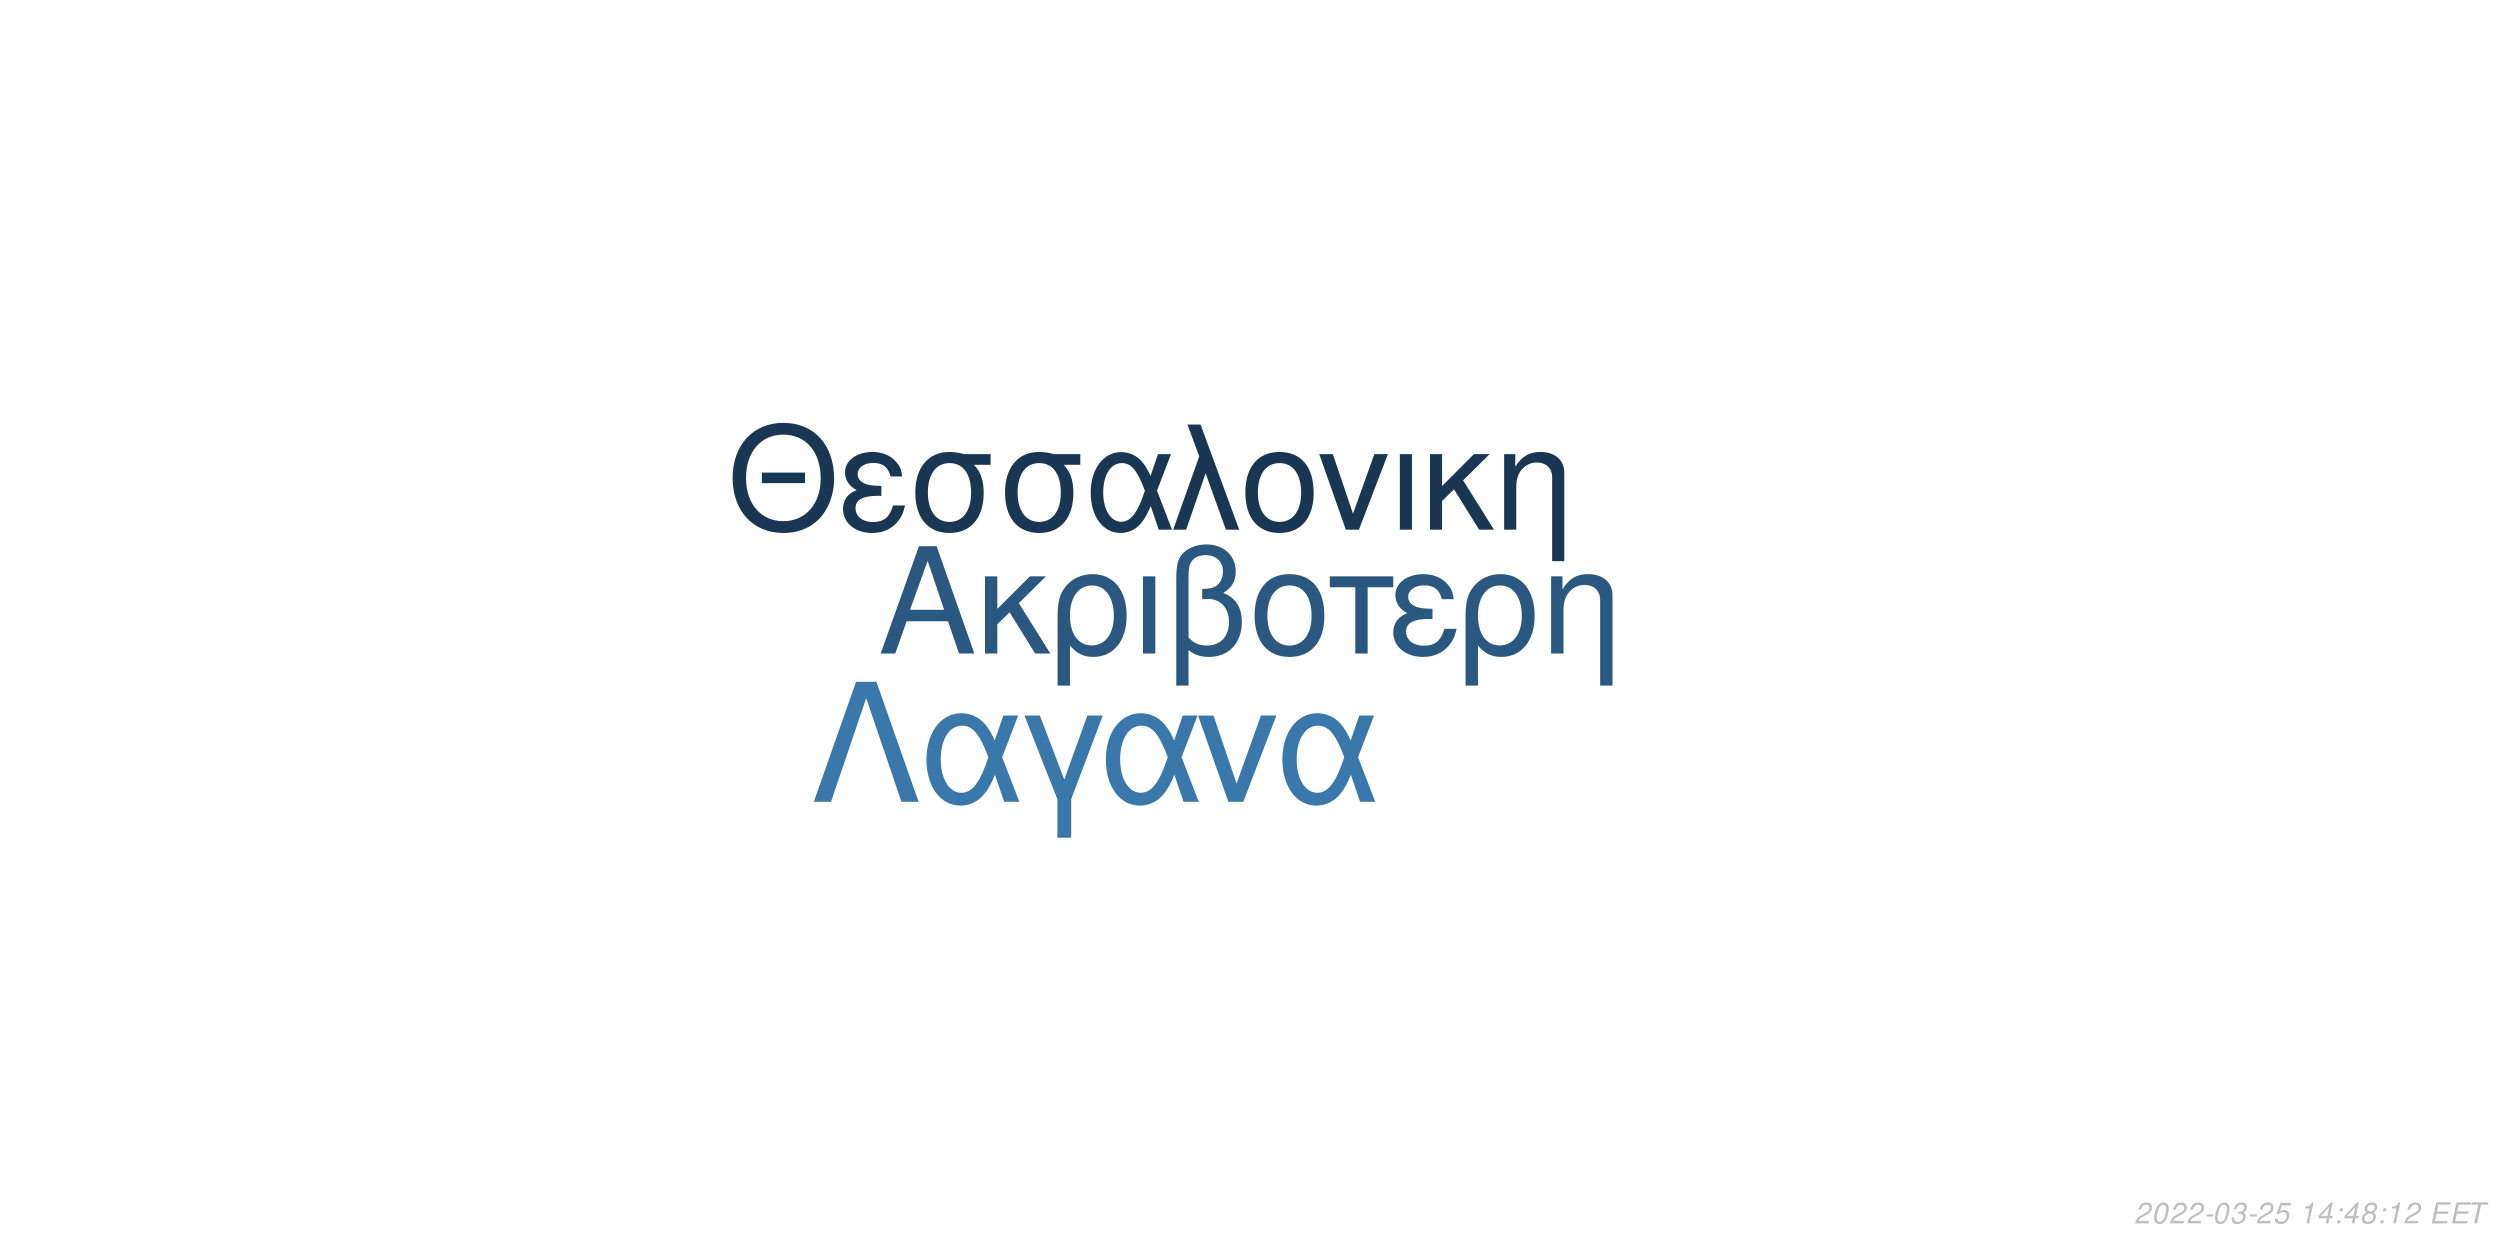
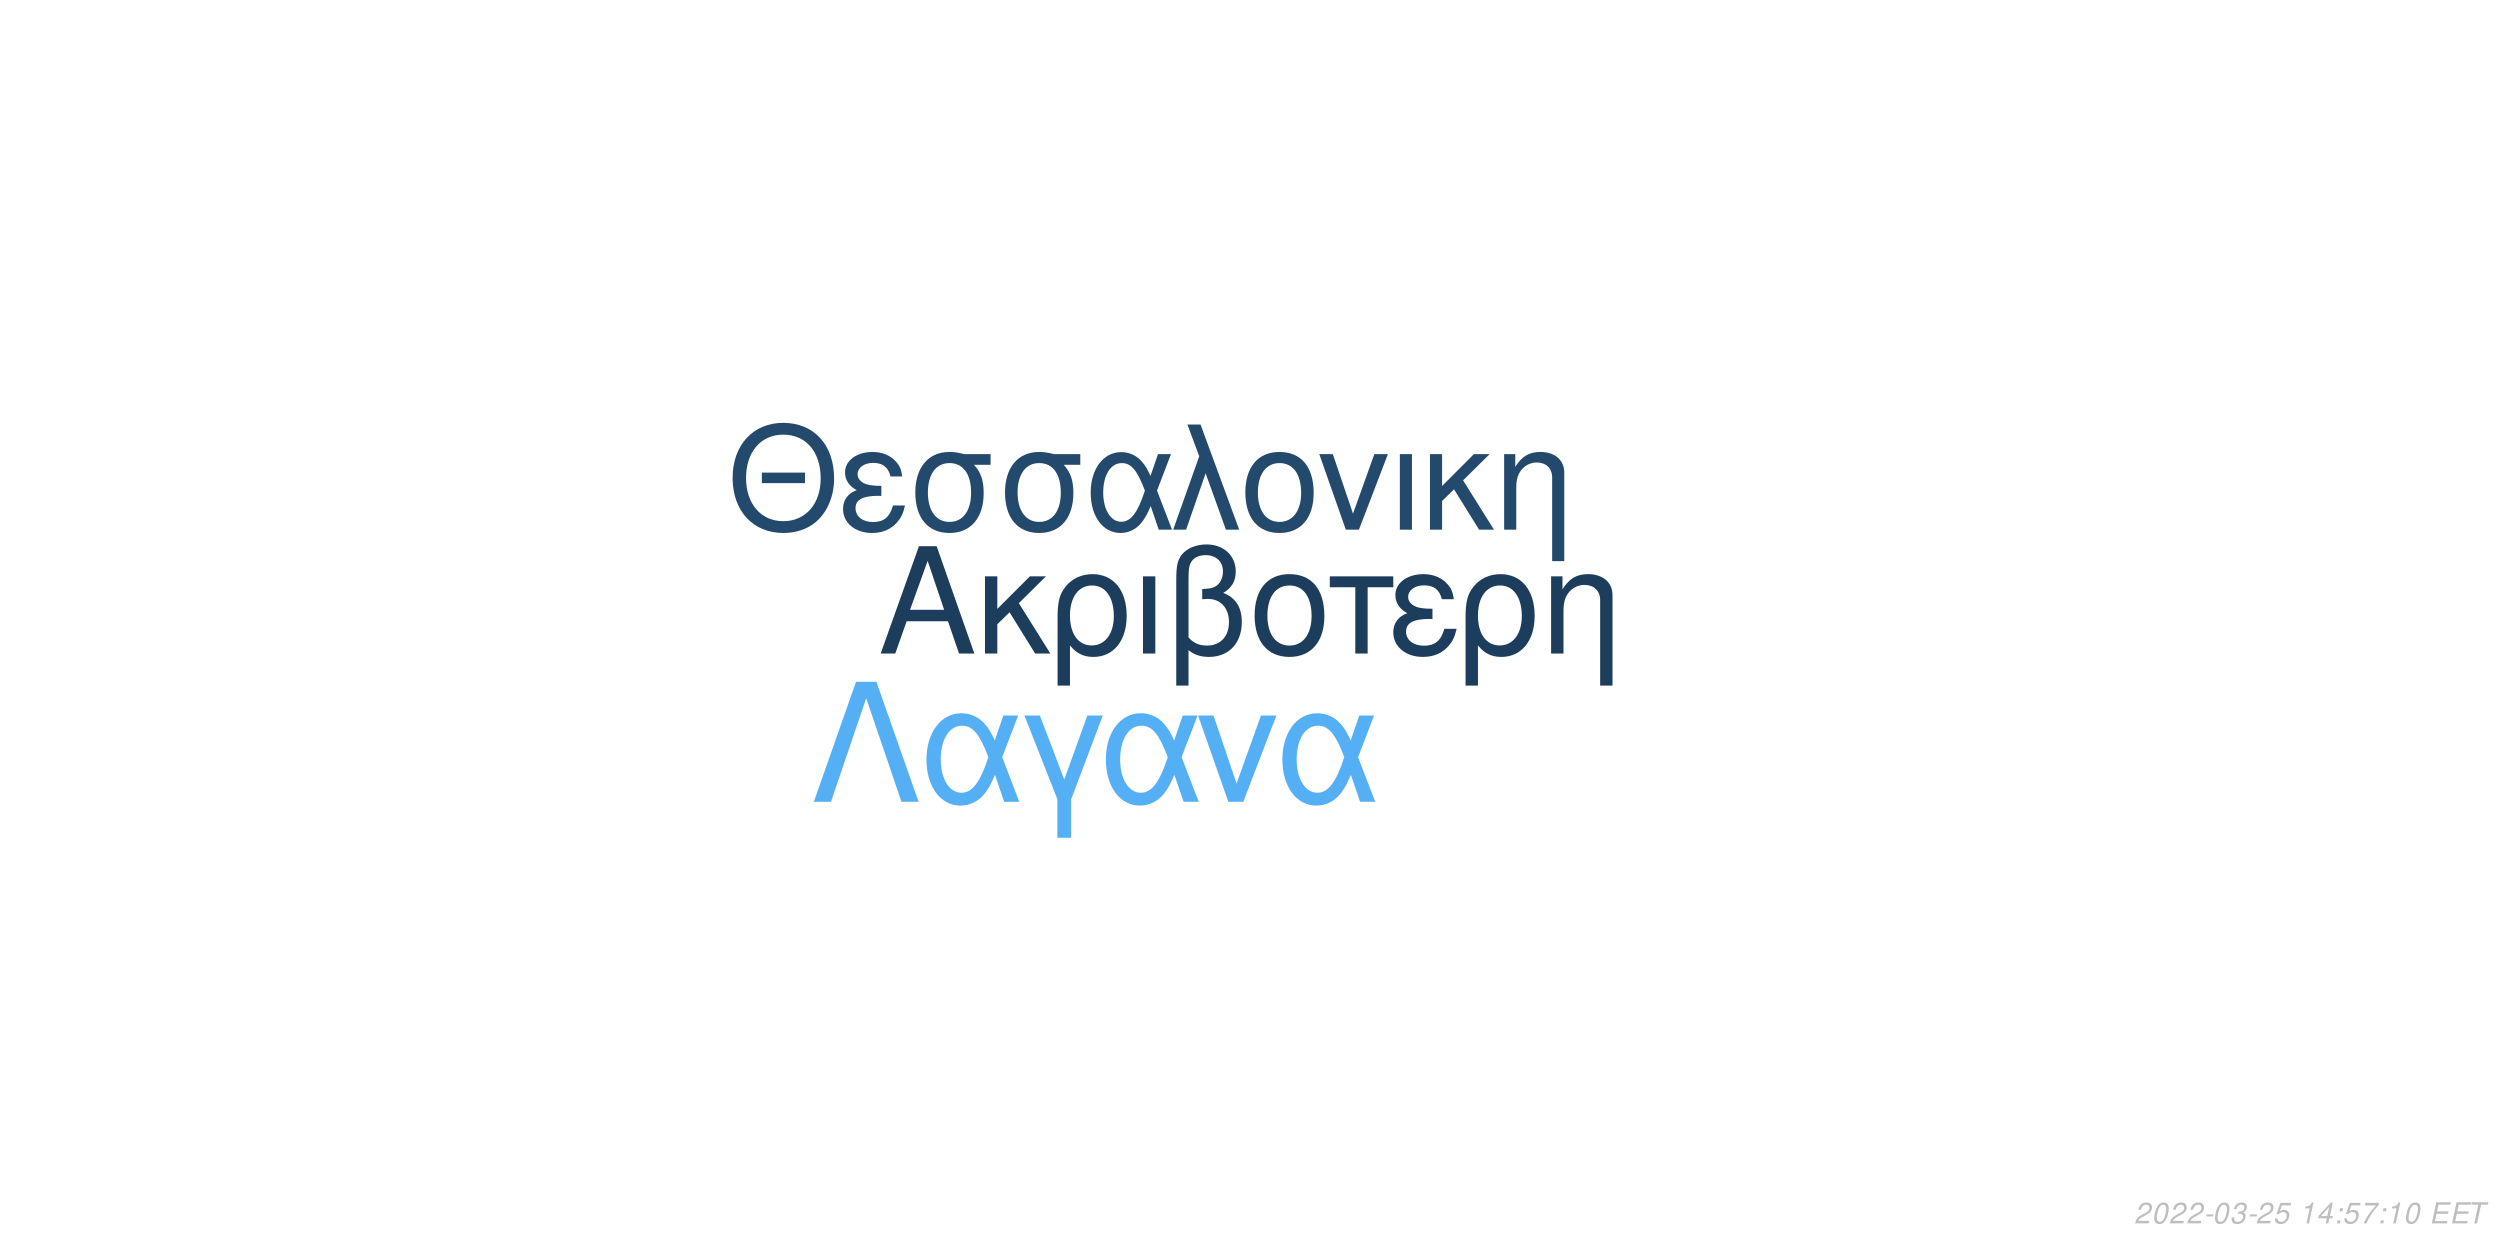
<svg xmlns="http://www.w3.org/2000/svg" xmlns:xlink="http://www.w3.org/1999/xlink" width="864pt" height="432pt" viewBox="0 0 864 432" version="1.1">
  <defs>
    <g>
      <symbol overflow="visible" id="glyph0-0">
        <path style="stroke:none;" d="" />
      </symbol>
      <symbol overflow="visible" id="glyph0-1">
        <path style="stroke:none;" d="M 24.125 -11.141 L 27.938 0 L 33.234 0 L 20.203 -37.094 L 14.094 -37.094 L 0.859 0 L 5.906 0 L 9.828 -11.141 Z M 22.797 -15.109 L 11 -15.109 L 17.094 -32.016 Z M 22.797 -15.109 " />
      </symbol>
      <symbol overflow="visible" id="glyph0-2">
        <path style="stroke:none;" d="M 7.172 -15.422 L 7.172 -26.672 L 2.906 -26.672 L 2.906 0 L 7.172 0 L 7.172 -10.125 L 11.406 -14.25 L 20.25 0 L 25.5 0 L 14.609 -17.406 L 23.969 -26.672 L 18.422 -26.672 Z M 7.172 -15.422 " />
      </symbol>
      <symbol overflow="visible" id="glyph0-3">
        <path style="stroke:none;" d="M 3 11.094 L 7.281 11.094 L 7.281 -2.797 C 9.516 -0.047 11.953 1.172 15.375 1.172 C 22.344 1.172 26.875 -4.422 26.875 -13.031 C 26.875 -21.891 22.297 -27.438 15.062 -27.438 C 11.297 -27.438 7.984 -25.906 5.797 -23.156 C 3.672 -20.516 3 -17.969 3 -12.359 Z M 14.906 -23.516 C 19.547 -23.516 22.438 -19.438 22.438 -12.922 C 22.438 -6.812 19.391 -2.797 14.812 -2.797 C 10.172 -2.797 7.281 -6.766 7.281 -13.125 C 7.281 -19.484 10.234 -23.516 14.906 -23.516 Z M 14.906 -23.516 " />
      </symbol>
      <symbol overflow="visible" id="glyph0-4">
        <path style="stroke:none;" d="M 3.516 0 L 7.781 0 L 7.781 -26.672 L 3.516 -26.672 Z M 3.516 0 " />
      </symbol>
      <symbol overflow="visible" id="glyph0-5">
        <path style="stroke:none;" d="M 4.016 11.094 L 8.25 11.094 L 8.25 -1.172 C 10.172 0.406 12.422 1.172 15.312 1.172 C 22.188 1.172 26.672 -3.609 26.672 -10.891 C 26.672 -15.984 24.578 -19.234 20.25 -20.969 C 23.109 -22.547 24.578 -25.031 24.578 -28.344 C 24.578 -33.844 20.406 -37.703 14.453 -37.703 C 10.938 -37.703 7.734 -36.391 6 -34.25 C 4.484 -32.422 4.016 -30.328 4.016 -25.391 Z M 8.25 -25.656 C 8.25 -29.359 8.5 -30.844 9.469 -32.062 C 10.375 -33.281 12.156 -34 14.094 -34 C 17.812 -34 20.156 -31.812 20.156 -28.297 C 20.156 -25.953 18.984 -23.812 17.297 -23.047 C 16.281 -22.547 15.469 -22.438 12.984 -22.297 L 12.984 -18.781 C 13.734 -18.828 14.344 -18.875 14.969 -18.875 C 19.344 -18.875 22.234 -15.719 22.234 -10.891 C 22.234 -5.906 19.281 -2.75 14.656 -2.75 C 11.953 -2.75 9.922 -3.609 8.25 -5.594 Z M 8.25 -25.656 " />
      </symbol>
      <symbol overflow="visible" id="glyph0-6">
        <path style="stroke:none;" d="M 14.094 -27.438 C 6.562 -27.438 2.094 -22.094 2.094 -13.125 C 2.094 -4.125 6.562 1.172 14.141 1.172 C 21.672 1.172 26.203 -4.172 26.203 -12.922 C 26.203 -22.188 21.828 -27.438 14.094 -27.438 Z M 14.141 -23.516 C 18.938 -23.516 21.781 -19.594 21.781 -12.984 C 21.781 -6.672 18.828 -2.75 14.141 -2.75 C 9.422 -2.75 6.516 -6.672 6.516 -13.125 C 6.516 -19.594 9.422 -23.516 14.141 -23.516 Z M 14.141 -23.516 " />
      </symbol>
      <symbol overflow="visible" id="glyph0-7">
        <path style="stroke:none;" d="M 7.891 0 L 12.156 0 L 12.156 -22.906 L 21.016 -22.906 L 21.016 -26.672 L -0.922 -26.672 L -0.922 -22.906 L 7.891 -22.906 Z M 7.891 0 " />
      </symbol>
      <symbol overflow="visible" id="glyph0-8">
        <path style="stroke:none;" d="M 14.562 -15.469 C 11.344 -15.469 9.562 -15.781 8.297 -16.438 C 6.922 -17.203 6.156 -18.328 6.156 -19.547 C 6.156 -21.891 8.453 -23.562 11.656 -23.562 C 15.062 -23.562 16.953 -22.094 17.812 -18.781 L 21.938 -18.781 C 21.578 -21.266 21.062 -22.5 19.797 -23.922 C 17.812 -26.203 14.906 -27.438 11.453 -27.438 C 5.797 -27.438 1.734 -24.375 1.734 -20.203 C 1.734 -17.609 3.156 -15.375 5.859 -13.938 C 2.797 -12.875 1.016 -10.484 1.016 -7.328 C 1.016 -2.391 5.297 1.172 11.25 1.172 C 14.969 1.172 17.906 -0.109 20.156 -2.641 C 21.578 -4.328 22.297 -5.797 22.906 -8.547 L 18.672 -8.547 C 17.5 -4.422 15.422 -2.703 11.609 -2.703 C 7.938 -2.703 5.438 -4.688 5.438 -7.578 C 5.438 -10.578 7.938 -11.953 13.484 -11.953 C 13.641 -11.953 14.094 -11.953 14.562 -11.906 Z M 14.562 -15.469 " />
      </symbol>
      <symbol overflow="visible" id="glyph0-9">
        <path style="stroke:none;" d="M 3.562 -26.672 L 3.562 0 L 7.844 0 L 7.844 -14.703 C 7.844 -17.906 8.5 -19.891 10.031 -21.531 C 11.406 -22.953 13.188 -23.719 15.062 -23.719 C 18.375 -23.719 20.516 -21.672 20.516 -18.469 L 20.516 11.094 L 24.781 11.094 L 24.781 -20.156 C 24.781 -24.578 21.469 -27.438 16.328 -27.438 C 12.359 -27.438 9.828 -25.906 7.484 -22.188 L 7.484 -26.672 Z M 3.562 -26.672 " />
      </symbol>
      <symbol overflow="visible" id="glyph1-0">
        <path style="stroke:none;" d="" />
      </symbol>
      <symbol overflow="visible" id="glyph1-1">
        <path style="stroke:none;" d="M 26.859 -19.734 L 11.953 -19.734 L 11.953 -16.094 L 26.859 -16.094 Z M 19.328 -36.922 C 8.922 -36.922 1.844 -29.25 1.844 -17.891 C 1.844 -6.484 8.875 1.141 19.391 1.141 C 23.812 1.141 27.703 -0.203 30.641 -2.688 C 34.578 -6.031 36.922 -11.656 36.922 -17.594 C 36.922 -29.297 30 -36.922 19.328 -36.922 Z M 19.328 -32.844 C 27.203 -32.844 32.281 -26.906 32.281 -17.688 C 32.281 -8.922 27.062 -2.938 19.391 -2.938 C 11.609 -2.938 6.484 -8.922 6.484 -17.891 C 6.484 -26.859 11.609 -32.844 19.328 -32.844 Z M 19.328 -32.844 " />
      </symbol>
      <symbol overflow="visible" id="glyph1-2">
        <path style="stroke:none;" d="M 14.25 -15.141 C 11.109 -15.141 9.375 -15.453 8.125 -16.094 C 6.781 -16.844 6.031 -17.938 6.031 -19.141 C 6.031 -21.422 8.266 -23.078 11.406 -23.078 C 14.75 -23.078 16.594 -21.625 17.438 -18.391 L 21.469 -18.391 C 21.125 -20.828 20.625 -22.031 19.391 -23.422 C 17.438 -25.656 14.594 -26.859 11.219 -26.859 C 5.688 -26.859 1.688 -23.875 1.688 -19.781 C 1.688 -17.234 3.094 -15.047 5.734 -13.656 C 2.734 -12.609 1 -10.266 1 -7.172 C 1 -2.344 5.188 1.141 11.016 1.141 C 14.656 1.141 17.547 -0.094 19.734 -2.594 C 21.125 -4.234 21.828 -5.688 22.422 -8.375 L 18.281 -8.375 C 17.141 -4.328 15.094 -2.641 11.359 -2.641 C 7.766 -2.641 5.328 -4.578 5.328 -7.422 C 5.328 -10.359 7.766 -11.703 13.203 -11.703 C 13.359 -11.703 13.797 -11.703 14.25 -11.656 Z M 14.25 -15.141 " />
      </symbol>
      <symbol overflow="visible" id="glyph1-3">
        <path style="stroke:none;" d="M 29 -26.109 L 19.938 -26.109 C 17.594 -26.703 16.438 -26.859 14.703 -26.859 C 7.469 -26.859 2.984 -21.469 2.984 -12.859 C 2.984 -4.031 7.375 1.141 14.797 1.141 C 22.172 1.141 26.609 -4.078 26.609 -12.656 C 26.609 -17.047 25.656 -19.828 23.266 -22.422 L 29 -22.422 Z M 14.797 -23.016 C 19.531 -23.016 22.266 -19.234 22.266 -12.75 C 22.266 -6.531 19.438 -2.688 14.797 -2.688 C 10.172 -2.688 7.328 -6.531 7.328 -12.859 C 7.328 -19.188 10.172 -23.016 14.797 -23.016 Z M 14.797 -23.016 " />
      </symbol>
      <symbol overflow="visible" id="glyph1-4">
        <path style="stroke:none;" d="M 29.344 -26.109 L 24.859 -26.109 L 22.266 -18.578 C 21.125 -21.031 20.484 -22.125 19.328 -23.469 C 17.547 -25.609 14.906 -26.812 12.156 -26.812 C 5.984 -26.812 1.594 -20.984 1.594 -12.812 C 1.594 -4.578 5.828 1.141 11.906 1.141 C 14.953 1.141 17.734 -0.344 19.625 -3.047 C 20.672 -4.531 21.281 -5.688 22.328 -8.172 L 25.109 0 L 29.703 0 L 24.516 -13.5 Z M 20.328 -13.5 C 17.891 -5.922 15.453 -2.734 12.156 -2.734 C 8.516 -2.734 5.922 -6.922 5.922 -12.812 C 5.922 -18.938 8.516 -23.016 12.359 -23.016 C 15.594 -23.016 17.688 -20.531 20.328 -13.5 Z M 20.328 -13.5 " />
      </symbol>
      <symbol overflow="visible" id="glyph1-5">
        <path style="stroke:none;" d="M 1.094 0 L 5.578 0 L 12.312 -19.484 L 19.328 0 L 23.922 0 L 10.562 -36.328 L 6.031 -36.328 L 10.109 -25.359 Z M 1.094 0 " />
      </symbol>
      <symbol overflow="visible" id="glyph1-6">
        <path style="stroke:none;" d="M 13.797 -26.859 C 6.422 -26.859 2.047 -21.625 2.047 -12.859 C 2.047 -4.031 6.422 1.141 13.859 1.141 C 21.234 1.141 25.656 -4.078 25.656 -12.656 C 25.656 -21.719 21.375 -26.859 13.797 -26.859 Z M 13.859 -23.016 C 18.531 -23.016 21.328 -19.188 21.328 -12.703 C 21.328 -6.531 18.438 -2.688 13.859 -2.688 C 9.219 -2.688 6.375 -6.531 6.375 -12.859 C 6.375 -19.188 9.219 -23.016 13.859 -23.016 Z M 13.859 -23.016 " />
      </symbol>
      <symbol overflow="visible" id="glyph1-7">
        <path style="stroke:none;" d="M 14.297 0 L 24.312 -26.109 L 19.625 -26.109 L 12.25 -5.531 L 5.281 -26.109 L 0.594 -26.109 L 9.766 0 Z M 14.297 0 " />
      </symbol>
      <symbol overflow="visible" id="glyph1-8">
        <path style="stroke:none;" d="M 3.438 0 L 7.625 0 L 7.625 -26.109 L 3.438 -26.109 Z M 3.438 0 " />
      </symbol>
      <symbol overflow="visible" id="glyph1-9">
        <path style="stroke:none;" d="M 7.031 -15.094 L 7.031 -26.109 L 2.844 -26.109 L 2.844 0 L 7.031 0 L 7.031 -9.922 L 11.156 -13.953 L 19.828 0 L 24.969 0 L 14.297 -17.047 L 23.469 -26.109 L 18.031 -26.109 Z M 7.031 -15.094 " />
      </symbol>
      <symbol overflow="visible" id="glyph1-10">
        <path style="stroke:none;" d="M 3.484 -26.109 L 3.484 0 L 7.672 0 L 7.672 -14.406 C 7.672 -17.547 8.328 -19.484 9.812 -21.078 C 11.156 -22.469 12.906 -23.219 14.75 -23.219 C 17.984 -23.219 20.078 -21.234 20.078 -18.094 L 20.078 10.859 L 24.266 10.859 L 24.266 -19.734 C 24.266 -24.062 21.031 -26.859 16 -26.859 C 12.109 -26.859 9.609 -25.359 7.328 -21.719 L 7.328 -26.109 Z M 3.484 -26.109 " />
      </symbol>
      <symbol overflow="visible" id="glyph2-0">
        <path style="stroke:none;" d="" />
      </symbol>
      <symbol overflow="visible" id="glyph2-1">
        <path style="stroke:none;" d="M 22.531 -41.484 L 15.484 -41.484 L 0.906 0 L 6.828 0 L 19 -35.797 L 31.188 0 L 37.109 0 Z M 22.531 -41.484 " />
      </symbol>
      <symbol overflow="visible" id="glyph2-2">
        <path style="stroke:none;" d="M 33.516 -29.812 L 28.391 -29.812 L 25.438 -21.219 C 24.125 -24.016 23.391 -25.266 22.078 -26.797 C 20.031 -29.25 17.016 -30.609 13.891 -30.609 C 6.828 -30.609 1.828 -23.953 1.828 -14.625 C 1.828 -5.234 6.656 1.312 13.594 1.312 C 17.078 1.312 20.266 -0.391 22.422 -3.469 C 23.609 -5.172 24.297 -6.484 25.5 -9.328 L 28.688 0 L 33.922 0 L 28 -15.422 Z M 23.219 -15.422 C 20.422 -6.766 17.641 -3.125 13.891 -3.125 C 9.734 -3.125 6.766 -7.906 6.766 -14.625 C 6.766 -21.625 9.734 -26.297 14.109 -26.297 C 17.812 -26.297 20.203 -23.453 23.219 -15.422 Z M 23.219 -15.422 " />
      </symbol>
      <symbol overflow="visible" id="glyph2-3">
        <path style="stroke:none;" d="M 12.062 12.406 L 16.844 12.406 L 16.844 -0.906 L 27.766 -29.812 L 22.422 -29.812 L 14.453 -7.688 L 6.031 -29.812 L 0.688 -29.812 L 12.062 -0.906 Z M 12.062 12.406 " />
      </symbol>
      <symbol overflow="visible" id="glyph2-4">
        <path style="stroke:none;" d="M 16.328 0 L 27.766 -29.812 L 22.422 -29.812 L 14 -6.312 L 6.031 -29.812 L 0.688 -29.812 L 11.156 0 Z M 16.328 0 " />
      </symbol>
      <symbol overflow="visible" id="glyph3-0">
        <path style="stroke:none;" d="" />
      </symbol>
      <symbol overflow="visible" id="glyph3-1">
        <path style="stroke:none;" d="M 5.234 -0.875 L 1.469 -0.875 C 1.641 -1.375 2.203 -1.891 3.109 -2.344 L 4.234 -2.938 C 5.562 -3.625 6.219 -4.469 6.219 -5.484 C 6.219 -5.938 6.062 -6.359 5.797 -6.656 C 5.469 -7.047 4.984 -7.234 4.312 -7.234 C 2.766 -7.234 1.891 -6.453 1.484 -4.734 L 2.375 -4.734 C 2.484 -5.188 2.609 -5.484 2.797 -5.75 C 3.094 -6.203 3.609 -6.453 4.188 -6.453 C 4.891 -6.453 5.344 -6.031 5.344 -5.375 C 5.344 -4.703 4.859 -4.094 4.016 -3.656 L 2.984 -3.125 C 1.234 -2.188 0.797 -1.656 0.344 -0.016 L 5.047 -0.016 Z M 5.234 -0.875 " />
      </symbol>
      <symbol overflow="visible" id="glyph3-2">
        <path style="stroke:none;" d="M 4.203 -7.234 C 3.375 -7.234 2.688 -6.812 2.125 -5.984 C 1.484 -5.047 0.984 -3.188 0.984 -1.734 C 0.984 -1.109 1.172 -0.562 1.484 -0.266 C 1.797 0.047 2.281 0.234 2.766 0.234 C 3.625 0.234 4.281 -0.156 4.859 -1.016 C 5.516 -1.953 6 -3.797 6 -5.266 C 6 -6.5 5.328 -7.234 4.203 -7.234 Z M 4.094 -6.453 C 4.734 -6.453 5.125 -5.984 5.125 -5.156 C 5.125 -4.203 4.781 -2.625 4.406 -1.812 C 3.984 -0.938 3.516 -0.547 2.875 -0.547 C 2.25 -0.547 1.875 -1.031 1.875 -1.828 C 1.875 -2.797 2.203 -4.344 2.594 -5.203 C 2.984 -6.047 3.453 -6.453 4.094 -6.453 Z M 4.094 -6.453 " />
      </symbol>
      <symbol overflow="visible" id="glyph3-3">
        <path style="stroke:none;" d="M 3.516 -3.125 L 1.125 -3.125 L 0.969 -2.406 L 3.359 -2.406 Z M 3.516 -3.125 " />
      </symbol>
      <symbol overflow="visible" id="glyph3-4">
        <path style="stroke:none;" d="M 2.922 -3.312 C 3.125 -3.344 3.234 -3.344 3.375 -3.344 C 4.203 -3.344 4.688 -3 4.688 -2.406 C 4.688 -1.312 3.906 -0.547 2.781 -0.547 C 2.047 -0.547 1.594 -0.938 1.594 -1.562 C 1.594 -1.719 1.609 -1.844 1.656 -2.094 L 0.766 -2.094 C 0.734 -1.797 0.719 -1.641 0.719 -1.469 C 0.719 -0.375 1.406 0.234 2.641 0.234 C 3.547 0.234 4.297 -0.078 4.812 -0.656 C 5.266 -1.156 5.562 -1.875 5.562 -2.547 C 5.562 -3.125 5.344 -3.453 4.797 -3.734 C 5.641 -4.234 6.016 -4.844 6.016 -5.734 C 6.016 -6.656 5.312 -7.234 4.203 -7.234 C 3.375 -7.234 2.672 -6.938 2.188 -6.375 C 1.891 -6.031 1.703 -5.641 1.516 -4.906 L 2.391 -4.906 C 2.5 -5.359 2.594 -5.594 2.734 -5.812 C 3.047 -6.234 3.516 -6.453 4.078 -6.453 C 4.734 -6.453 5.141 -6.125 5.141 -5.578 C 5.141 -5.188 5.016 -4.797 4.797 -4.547 C 4.516 -4.234 4 -4.062 3.266 -4.062 L 3.078 -4.062 Z M 2.922 -3.312 " />
      </symbol>
      <symbol overflow="visible" id="glyph3-5">
        <path style="stroke:none;" d="M 6.297 -7.094 L 2.594 -7.094 L 1.234 -3.234 L 2.047 -3.234 C 2.656 -3.766 2.938 -3.906 3.531 -3.906 C 4.328 -3.906 4.797 -3.453 4.797 -2.688 C 4.797 -1.438 3.969 -0.547 2.828 -0.547 C 2.031 -0.547 1.609 -0.938 1.578 -1.734 L 0.703 -1.734 L 0.703 -1.516 C 0.703 -0.938 0.844 -0.547 1.188 -0.266 C 1.562 0.062 2.078 0.234 2.703 0.234 C 3.656 0.234 4.391 -0.156 4.984 -0.922 C 5.422 -1.5 5.672 -2.234 5.672 -2.953 C 5.672 -4 4.938 -4.672 3.812 -4.672 C 3.328 -4.672 2.906 -4.547 2.406 -4.234 L 3.109 -6.219 L 6.109 -6.219 Z M 6.297 -7.094 " />
      </symbol>
      <symbol overflow="visible" id="glyph3-6">
        <path style="stroke:none;" d="" />
      </symbol>
      <symbol overflow="visible" id="glyph3-7">
        <path style="stroke:none;" d="M 3.703 -5.188 L 2.594 0 L 3.469 0 L 5.016 -7.234 L 4.438 -7.234 C 3.906 -6.156 3.688 -6.016 2.234 -5.812 L 2.109 -5.188 Z M 3.703 -5.188 " />
      </symbol>
      <symbol overflow="visible" id="glyph3-8">
        <path style="stroke:none;" d="M 3.625 -1.75 L 3.266 0 L 4.141 0 L 4.516 -1.75 L 5.562 -1.75 L 5.734 -2.531 L 4.688 -2.531 L 5.688 -7.234 L 5.016 -7.234 L 0.844 -2.672 L 0.641 -1.75 Z M 3.797 -2.531 L 1.594 -2.531 L 4.469 -5.703 Z M 3.797 -2.531 " />
      </symbol>
      <symbol overflow="visible" id="glyph3-9">
        <path style="stroke:none;" d="M 2.359 -1.031 L 1.312 -1.031 L 1.094 0 L 2.141 0 Z M 3.266 -5.234 L 2.219 -5.234 L 2 -4.203 L 3.047 -4.203 Z M 3.266 -5.234 " />
      </symbol>
      <symbol overflow="visible" id="glyph3-10">
-         <path style="stroke:none;" d="M 4.766 -3.797 C 5.078 -3.969 5.234 -4.078 5.438 -4.234 C 5.812 -4.594 6.062 -5.172 6.062 -5.734 C 6.062 -6.625 5.344 -7.234 4.266 -7.234 C 2.812 -7.234 1.703 -6.219 1.703 -4.875 C 1.703 -4.406 1.875 -4.125 2.359 -3.812 C 1.297 -3.312 0.75 -2.516 0.75 -1.469 C 0.75 -0.438 1.547 0.234 2.812 0.234 C 3.656 0.234 4.359 -0.094 4.938 -0.734 C 5.359 -1.234 5.609 -1.859 5.609 -2.438 C 5.609 -3.047 5.312 -3.516 4.766 -3.797 Z M 4.109 -6.453 C 4.797 -6.453 5.188 -6.125 5.188 -5.578 C 5.188 -5.266 5.062 -4.922 4.859 -4.672 C 4.562 -4.312 4.188 -4.156 3.656 -4.156 C 2.984 -4.156 2.594 -4.453 2.594 -4.984 C 2.594 -5.859 3.203 -6.453 4.109 -6.453 Z M 3.453 -3.406 C 4.234 -3.406 4.734 -2.984 4.734 -2.312 C 4.734 -1.312 3.922 -0.547 2.875 -0.547 C 2.125 -0.547 1.625 -0.969 1.625 -1.625 C 1.625 -2.609 2.438 -3.406 3.453 -3.406 Z M 3.453 -3.406 " />
+         <path style="stroke:none;" d="M 6.703 -7.094 L 1.953 -7.094 L 1.766 -6.219 L 5.594 -6.219 C 3.344 -3.688 2.266 -2.109 1.375 0 L 2.344 0 C 3.031 -1.906 4.828 -4.594 6.547 -6.281 Z M 6.703 -7.094 " />
      </symbol>
      <symbol overflow="visible" id="glyph3-11">
        <path style="stroke:none;" d="M 2.547 -3.312 L 6.5 -3.312 L 6.688 -4.141 L 2.719 -4.141 L 3.219 -6.469 L 7.344 -6.469 L 7.516 -7.297 L 2.453 -7.297 L 0.906 0 L 6.125 0 L 6.297 -0.812 L 2.016 -0.812 Z M 2.547 -3.312 " />
      </symbol>
      <symbol overflow="visible" id="glyph3-12">
        <path style="stroke:none;" d="M 4.938 -6.469 L 7.312 -6.469 L 7.484 -7.297 L 1.75 -7.297 L 1.578 -6.469 L 3.984 -6.469 L 2.609 0 L 3.547 0 Z M 4.938 -6.469 " />
      </symbol>
    </g>
  </defs>
  <g id="surface1">
    <rect x="0" y="0" width="864" height="432" style="fill:rgb(100%,100%,100%);fill-opacity:1;stroke:none;" />
-     <g style="fill:rgb(16.471%,34.51%,50.196%);fill-opacity:1;">
+     <g style="fill:rgb(10.98%,23.922%,35.686%);fill-opacity:1;">
      <use xlink:href="#glyph0-1" x="303.5" y="225.861" />
      <use xlink:href="#glyph0-2" x="337.5" y="225.861" />
      <use xlink:href="#glyph0-3" x="362.5" y="225.861" />
      <use xlink:href="#glyph0-4" x="391.5" y="225.861" />
      <use xlink:href="#glyph0-5" x="402.5" y="225.861" />
      <use xlink:href="#glyph0-6" x="431.5" y="225.861" />
      <use xlink:href="#glyph0-7" x="460.5" y="225.861" />
      <use xlink:href="#glyph0-8" x="480.5" y="225.861" />
      <use xlink:href="#glyph0-3" x="503.5" y="225.861" />
      <use xlink:href="#glyph0-9" x="532.5" y="225.861" />
    </g>
-     <g style="fill:rgb(9.804%,21.176%,32.157%);fill-opacity:1;">
+     <g style="fill:rgb(13.725%,29.02%,42.745%);fill-opacity:1;">
      <use xlink:href="#glyph1-1" x="251.348" y="183.058" />
      <use xlink:href="#glyph1-2" x="290.348" y="183.058" />
      <use xlink:href="#glyph1-3" x="313.348" y="183.058" />
      <use xlink:href="#glyph1-3" x="344.348" y="183.058" />
      <use xlink:href="#glyph1-4" x="375.348" y="183.058" />
      <use xlink:href="#glyph1-5" x="404.348" y="183.058" />
      <use xlink:href="#glyph1-6" x="428.348" y="183.058" />
      <use xlink:href="#glyph1-7" x="455.348" y="183.058" />
      <use xlink:href="#glyph1-8" x="480.348" y="183.058" />
      <use xlink:href="#glyph1-9" x="491.348" y="183.058" />
      <use xlink:href="#glyph1-10" x="516.348" y="183.058" />
    </g>
-     <g style="fill:rgb(22.745%,47.059%,67.059%);fill-opacity:1;">
+     <g style="fill:rgb(33.333%,68.627%,96.078%);fill-opacity:1;">
      <use xlink:href="#glyph2-1" x="280.359" y="277.105" />
      <use xlink:href="#glyph2-2" x="318.359" y="277.105" />
      <use xlink:href="#glyph2-3" x="353.359" y="277.105" />
      <use xlink:href="#glyph2-2" x="380.359" y="277.105" />
      <use xlink:href="#glyph2-4" x="413.359" y="277.105" />
      <use xlink:href="#glyph2-2" x="441.359" y="277.105" />
    </g>
    <g style="fill:rgb(74.51%,74.51%,74.51%);fill-opacity:1;">
      <use xlink:href="#glyph3-1" x="737.52" y="422.81" />
      <use xlink:href="#glyph3-2" x="743.52" y="422.81" />
      <use xlink:href="#glyph3-1" x="749.52" y="422.81" />
      <use xlink:href="#glyph3-1" x="755.52" y="422.81" />
      <use xlink:href="#glyph3-3" x="761.52" y="422.81" />
      <use xlink:href="#glyph3-2" x="764.52" y="422.81" />
      <use xlink:href="#glyph3-4" x="770.52" y="422.81" />
      <use xlink:href="#glyph3-3" x="776.52" y="422.81" />
      <use xlink:href="#glyph3-1" x="779.52" y="422.81" />
      <use xlink:href="#glyph3-5" x="785.52" y="422.81" />
      <use xlink:href="#glyph3-6" x="791.52" y="422.81" />
      <use xlink:href="#glyph3-7" x="794.52" y="422.81" />
      <use xlink:href="#glyph3-8" x="800.52" y="422.81" />
      <use xlink:href="#glyph3-9" x="806.52" y="422.81" />
-       <use xlink:href="#glyph3-8" x="809.52" y="422.81" />
+       <use xlink:href="#glyph3-5" x="809.52" y="422.81" />
      <use xlink:href="#glyph3-10" x="815.52" y="422.81" />
      <use xlink:href="#glyph3-9" x="821.52" y="422.81" />
      <use xlink:href="#glyph3-7" x="824.52" y="422.81" />
-       <use xlink:href="#glyph3-1" x="830.52" y="422.81" />
+       <use xlink:href="#glyph3-2" x="830.52" y="422.81" />
      <use xlink:href="#glyph3-6" x="836.52" y="422.81" />
      <use xlink:href="#glyph3-11" x="839.52" y="422.81" />
      <use xlink:href="#glyph3-11" x="846.52" y="422.81" />
      <use xlink:href="#glyph3-12" x="852.52" y="422.81" />
    </g>
  </g>
</svg>
